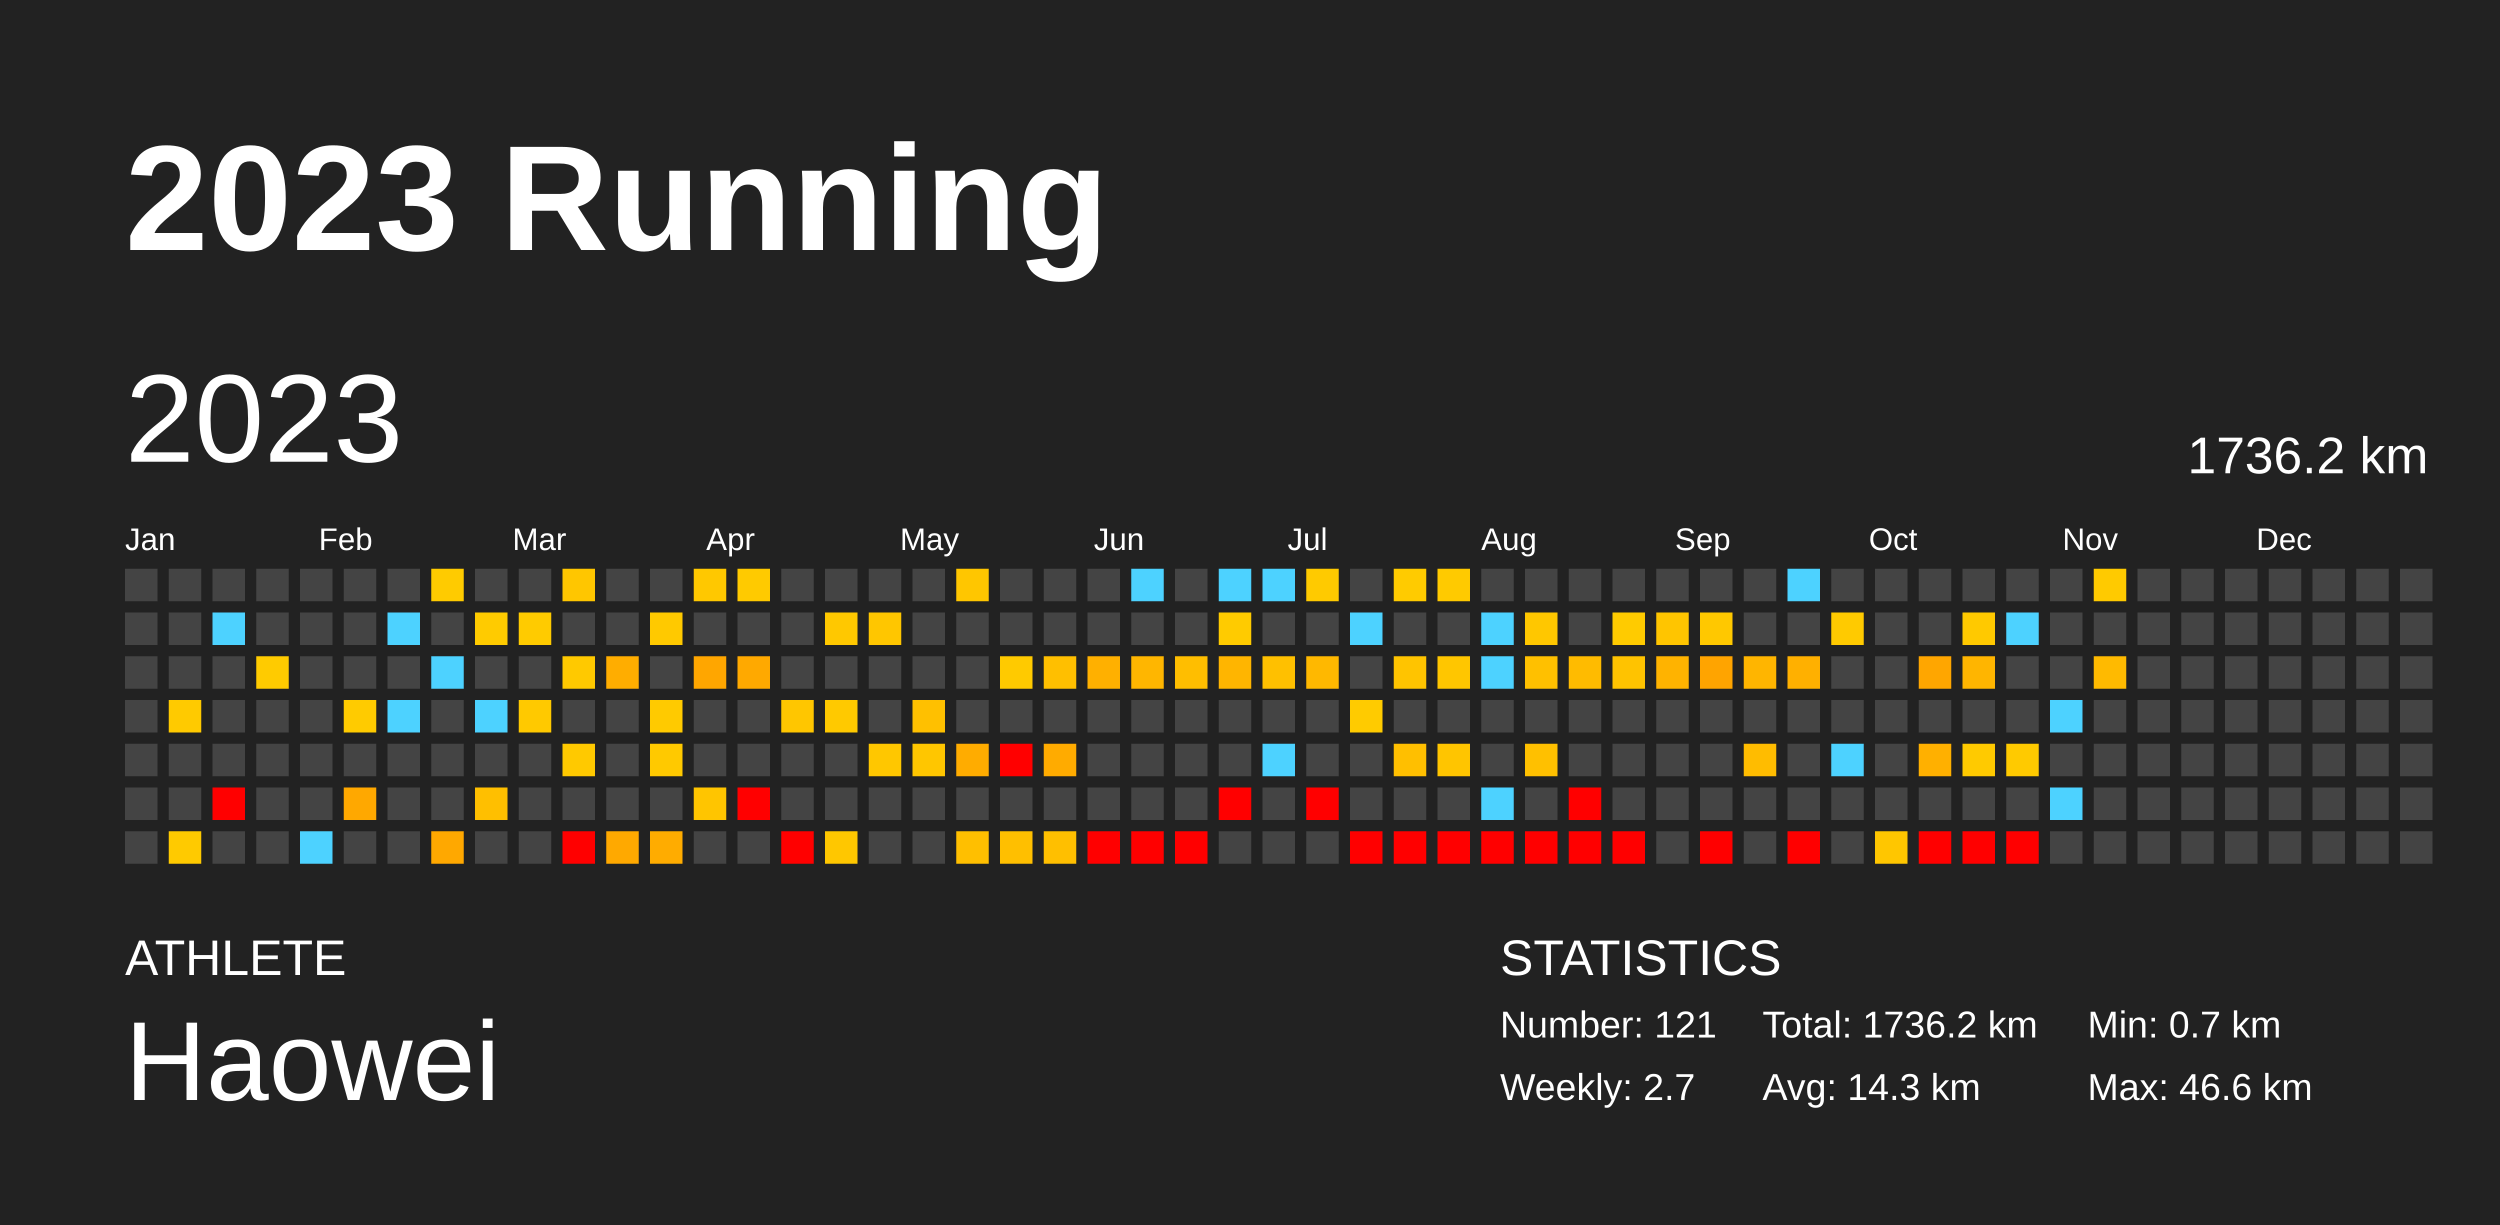
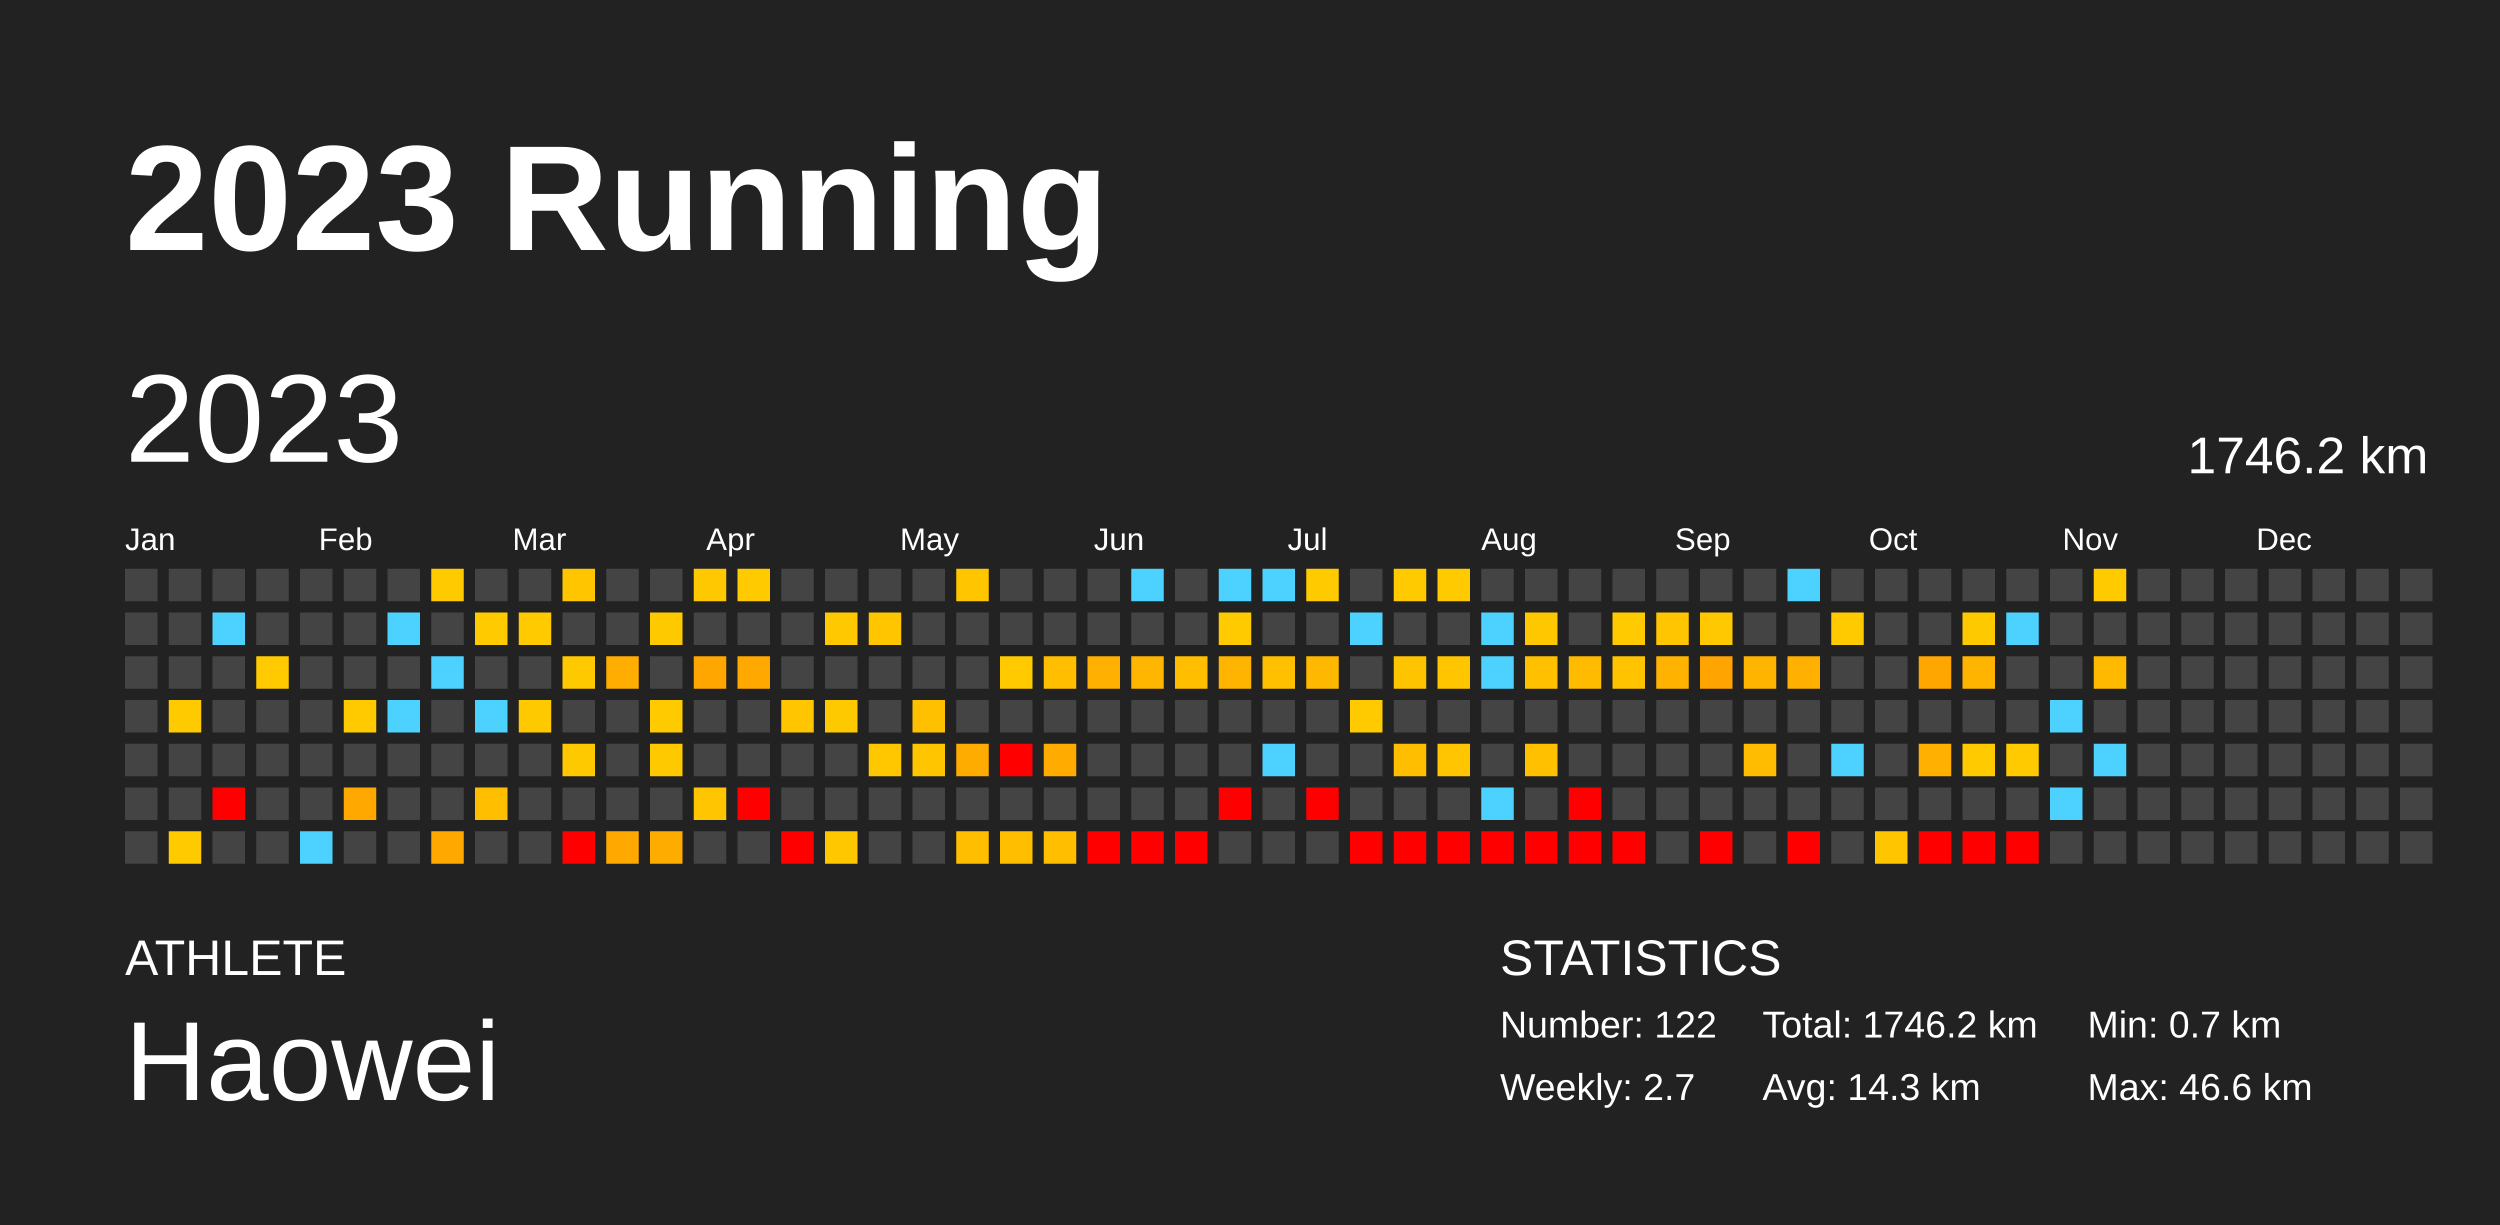
<svg xmlns="http://www.w3.org/2000/svg" baseProfile="full" height="98mm" version="1.1" viewBox="0,0,200,98" width="200mm">
  <defs />
  <rect fill="#222222" height="98" width="200" x="0" y="0" />
  <text fill="#FFFFFF" style="font-size:12px; font-family:Arial; font-weight:bold;" x="10" y="20">2023 Running</text>
  <text fill="#FFFFFF" style="font-size:4px; font-family:Arial" x="10" y="78">ATHLETE</text>
  <text fill="#FFFFFF" style="font-size:9px; font-family:Arial" x="10" y="88">Haowei</text>
  <text fill="#FFFFFF" style="font-size:4px; font-family:Arial" x="120" y="78">STATISTICS</text>
-   <text fill="#FFFFFF" style="font-size:3px; font-family:Arial" x="120" y="83">Number: 121</text>
+   <text fill="#FFFFFF" style="font-size:3px; font-family:Arial" x="120" y="83">Number: 122</text>
  <text fill="#FFFFFF" style="font-size:3px; font-family:Arial" x="120" y="88">Weekly: 2.7</text>
-   <text fill="#FFFFFF" style="font-size:3px; font-family:Arial" x="141" y="83">Total: 1736.2 km</text>
+   <text fill="#FFFFFF" style="font-size:3px; font-family:Arial" x="141" y="83">Total: 1746.2 km</text>
  <text fill="#FFFFFF" style="font-size:3px; font-family:Arial" x="141" y="88">Avg: 14.3 km</text>
  <text fill="#FFFFFF" style="font-size:3px; font-family:Arial" x="167" y="83">Min: 0.7 km</text>
  <text fill="#FFFFFF" style="font-size:3px; font-family:Arial" x="167" y="88">Max: 46.6 km</text>
  <text dominant-baseline="hanging" fill="#FFFFFF" style="font-size:10.0px; font-family:Arial;" x="10" y="30">2023</text>
-   <text dominant-baseline="hanging" fill="#FFFFFF" style="font-size:4.125px; font-family:Arial;" x="175" y="35">1736.2 km</text>
+   <text dominant-baseline="hanging" fill="#FFFFFF" style="font-size:4.125px; font-family:Arial;" x="175" y="35">1746.2 km</text>
  <text fill="#FFFFFF" style="font-size:2.5px; font-family:Arial" x="10.0" y="44">Jan</text>
  <text fill="#FFFFFF" style="font-size:2.5px; font-family:Arial" x="25.5" y="44">Feb</text>
  <text fill="#FFFFFF" style="font-size:2.5px; font-family:Arial" x="41.0" y="44">Mar</text>
  <text fill="#FFFFFF" style="font-size:2.5px; font-family:Arial" x="56.5" y="44">Apr</text>
  <text fill="#FFFFFF" style="font-size:2.5px; font-family:Arial" x="72.0" y="44">May</text>
  <text fill="#FFFFFF" style="font-size:2.5px; font-family:Arial" x="87.5" y="44">Jun</text>
  <text fill="#FFFFFF" style="font-size:2.5px; font-family:Arial" x="103.0" y="44">Jul</text>
  <text fill="#FFFFFF" style="font-size:2.5px; font-family:Arial" x="118.5" y="44">Aug</text>
  <text fill="#FFFFFF" style="font-size:2.5px; font-family:Arial" x="134.0" y="44">Sep</text>
  <text fill="#FFFFFF" style="font-size:2.5px; font-family:Arial" x="149.5" y="44">Oct</text>
  <text fill="#FFFFFF" style="font-size:2.5px; font-family:Arial" x="165.0" y="44">Nov</text>
  <text fill="#FFFFFF" style="font-size:2.5px; font-family:Arial" x="180.5" y="44">Dec</text>
  <rect fill="#444444" height="2.6" width="2.6" x="10.0" y="45.5" />
  <rect fill="#444444" height="2.6" width="2.6" x="10.0" y="49.0" />
  <rect fill="#444444" height="2.6" width="2.6" x="10.0" y="52.5" />
  <rect fill="#444444" height="2.6" width="2.6" x="10.0" y="56.0" />
  <rect fill="#444444" height="2.6" width="2.6" x="10.0" y="59.5" />
  <rect fill="#444444" height="2.6" width="2.6" x="10.0" y="63.0" />
  <rect fill="#444444" height="2.6" width="2.6" x="10.0" y="66.5" />
  <rect fill="#444444" height="2.6" width="2.6" x="13.5" y="45.5" />
  <rect fill="#444444" height="2.6" width="2.6" x="13.5" y="49.0" />
  <rect fill="#444444" height="2.6" width="2.6" x="13.5" y="52.5" />
  <rect fill="#ffca00" height="2.6" width="2.6" x="13.5" y="56.0" />
  <rect fill="#444444" height="2.6" width="2.6" x="13.5" y="59.5" />
  <rect fill="#444444" height="2.6" width="2.6" x="13.5" y="63.0" />
  <rect fill="#ffca00" height="2.6" width="2.6" x="13.5" y="66.5" />
  <rect fill="#444444" height="2.6" width="2.6" x="17.0" y="45.5" />
  <rect fill="#4dd2ff" height="2.6" width="2.6" x="17.0" y="49.0" />
  <rect fill="#444444" height="2.6" width="2.6" x="17.0" y="52.5" />
  <rect fill="#444444" height="2.6" width="2.6" x="17.0" y="56.0" />
  <rect fill="#444444" height="2.6" width="2.6" x="17.0" y="59.5" />
  <rect fill="red" height="2.6" width="2.6" x="17.0" y="63.0" />
  <rect fill="#444444" height="2.6" width="2.6" x="17.0" y="66.5" />
  <rect fill="#444444" height="2.6" width="2.6" x="20.5" y="45.5" />
  <rect fill="#444444" height="2.6" width="2.6" x="20.5" y="49.0" />
  <rect fill="#ffcb00" height="2.6" width="2.6" x="20.5" y="52.5" />
  <rect fill="#444444" height="2.6" width="2.6" x="20.5" y="56.0" />
  <rect fill="#444444" height="2.6" width="2.6" x="20.5" y="59.5" />
  <rect fill="#444444" height="2.6" width="2.6" x="20.5" y="63.0" />
  <rect fill="#444444" height="2.6" width="2.6" x="20.5" y="66.5" />
  <rect fill="#444444" height="2.6" width="2.6" x="24.0" y="45.5" />
  <rect fill="#444444" height="2.6" width="2.6" x="24.0" y="49.0" />
  <rect fill="#444444" height="2.6" width="2.6" x="24.0" y="52.5" />
  <rect fill="#444444" height="2.6" width="2.6" x="24.0" y="56.0" />
  <rect fill="#444444" height="2.6" width="2.6" x="24.0" y="59.5" />
  <rect fill="#444444" height="2.6" width="2.6" x="24.0" y="63.0" />
  <rect fill="#4dd2ff" height="2.6" width="2.6" x="24.0" y="66.5" />
  <rect fill="#444444" height="2.6" width="2.6" x="27.5" y="45.5" />
  <rect fill="#444444" height="2.6" width="2.6" x="27.5" y="49.0" />
  <rect fill="#444444" height="2.6" width="2.6" x="27.5" y="52.5" />
  <rect fill="#ffcb00" height="2.6" width="2.6" x="27.5" y="56.0" />
  <rect fill="#444444" height="2.6" width="2.6" x="27.5" y="59.5" />
  <rect fill="#ffa800" height="2.6" width="2.6" x="27.5" y="63.0" />
  <rect fill="#444444" height="2.6" width="2.6" x="27.5" y="66.5" />
  <rect fill="#444444" height="2.6" width="2.6" x="31.0" y="45.5" />
  <rect fill="#4dd2ff" height="2.6" width="2.6" x="31.0" y="49.0" />
  <rect fill="#444444" height="2.6" width="2.6" x="31.0" y="52.5" />
  <rect fill="#4dd2ff" height="2.6" width="2.6" x="31.0" y="56.0" />
  <rect fill="#444444" height="2.6" width="2.6" x="31.0" y="59.5" />
  <rect fill="#444444" height="2.6" width="2.6" x="31.0" y="63.0" />
  <rect fill="#444444" height="2.6" width="2.6" x="31.0" y="66.5" />
  <rect fill="#ffcb00" height="2.6" width="2.6" x="34.5" y="45.5" />
  <rect fill="#444444" height="2.6" width="2.6" x="34.5" y="49.0" />
  <rect fill="#4dd2ff" height="2.6" width="2.6" x="34.5" y="52.5" />
  <rect fill="#444444" height="2.6" width="2.6" x="34.5" y="56.0" />
  <rect fill="#444444" height="2.6" width="2.6" x="34.5" y="59.5" />
  <rect fill="#444444" height="2.6" width="2.6" x="34.5" y="63.0" />
  <rect fill="#ffa800" height="2.6" width="2.6" x="34.5" y="66.5" />
  <rect fill="#444444" height="2.6" width="2.6" x="38.0" y="45.5" />
  <rect fill="#ffcb00" height="2.6" width="2.6" x="38.0" y="49.0" />
  <rect fill="#444444" height="2.6" width="2.6" x="38.0" y="52.5" />
  <rect fill="#4dd2ff" height="2.6" width="2.6" x="38.0" y="56.0" />
  <rect fill="#444444" height="2.6" width="2.6" x="38.0" y="59.5" />
  <rect fill="#ffbf00" height="2.6" width="2.6" x="38.0" y="63.0" />
  <rect fill="#444444" height="2.6" width="2.6" x="38.0" y="66.5" />
  <rect fill="#444444" height="2.6" width="2.6" x="41.5" y="45.5" />
  <rect fill="#ffcb00" height="2.6" width="2.6" x="41.5" y="49.0" />
  <rect fill="#444444" height="2.6" width="2.6" x="41.5" y="52.5" />
  <rect fill="#ffc900" height="2.6" width="2.6" x="41.5" y="56.0" />
  <rect fill="#444444" height="2.6" width="2.6" x="41.5" y="59.5" />
  <rect fill="#444444" height="2.6" width="2.6" x="41.5" y="63.0" />
  <rect fill="#444444" height="2.6" width="2.6" x="41.5" y="66.5" />
  <rect fill="#ffc600" height="2.6" width="2.6" x="45.0" y="45.5" />
  <rect fill="#444444" height="2.6" width="2.6" x="45.0" y="49.0" />
  <rect fill="#ffc900" height="2.6" width="2.6" x="45.0" y="52.5" />
  <rect fill="#444444" height="2.6" width="2.6" x="45.0" y="56.0" />
  <rect fill="#ffc900" height="2.6" width="2.6" x="45.0" y="59.5" />
  <rect fill="#444444" height="2.6" width="2.6" x="45.0" y="63.0" />
  <rect fill="red" height="2.6" width="2.6" x="45.0" y="66.5" />
  <rect fill="#444444" height="2.6" width="2.6" x="48.5" y="45.5" />
  <rect fill="#444444" height="2.6" width="2.6" x="48.5" y="49.0" />
  <rect fill="#ffad00" height="2.6" width="2.6" x="48.5" y="52.5" />
  <rect fill="#444444" height="2.6" width="2.6" x="48.5" y="56.0" />
  <rect fill="#444444" height="2.6" width="2.6" x="48.5" y="59.5" />
  <rect fill="#444444" height="2.6" width="2.6" x="48.5" y="63.0" />
  <rect fill="#ffa900" height="2.6" width="2.6" x="48.5" y="66.5" />
  <rect fill="#444444" height="2.6" width="2.6" x="52.0" y="45.5" />
  <rect fill="#ffc900" height="2.6" width="2.6" x="52.0" y="49.0" />
  <rect fill="#444444" height="2.6" width="2.6" x="52.0" y="52.5" />
  <rect fill="#ffca00" height="2.6" width="2.6" x="52.0" y="56.0" />
  <rect fill="#ffc900" height="2.6" width="2.6" x="52.0" y="59.5" />
  <rect fill="#444444" height="2.6" width="2.6" x="52.0" y="63.0" />
  <rect fill="#ffac00" height="2.6" width="2.6" x="52.0" y="66.5" />
  <rect fill="#ffc800" height="2.6" width="2.6" x="55.5" y="45.5" />
  <rect fill="#444444" height="2.6" width="2.6" x="55.5" y="49.0" />
  <rect fill="#ffa600" height="2.6" width="2.6" x="55.5" y="52.5" />
  <rect fill="#444444" height="2.6" width="2.6" x="55.5" y="56.0" />
  <rect fill="#444444" height="2.6" width="2.6" x="55.5" y="59.5" />
  <rect fill="#ffc500" height="2.6" width="2.6" x="55.5" y="63.0" />
  <rect fill="#444444" height="2.6" width="2.6" x="55.5" y="66.5" />
  <rect fill="#ffca00" height="2.6" width="2.6" x="59.0" y="45.5" />
  <rect fill="#444444" height="2.6" width="2.6" x="59.0" y="49.0" />
  <rect fill="#ffa900" height="2.6" width="2.6" x="59.0" y="52.5" />
  <rect fill="#444444" height="2.6" width="2.6" x="59.0" y="56.0" />
  <rect fill="#444444" height="2.6" width="2.6" x="59.0" y="59.5" />
  <rect fill="red" height="2.6" width="2.6" x="59.0" y="63.0" />
  <rect fill="#444444" height="2.6" width="2.6" x="59.0" y="66.5" />
  <rect fill="#444444" height="2.6" width="2.6" x="62.5" y="45.5" />
  <rect fill="#444444" height="2.6" width="2.6" x="62.5" y="49.0" />
  <rect fill="#444444" height="2.6" width="2.6" x="62.5" y="52.5" />
  <rect fill="#ffc600" height="2.6" width="2.6" x="62.5" y="56.0" />
  <rect fill="#444444" height="2.6" width="2.6" x="62.5" y="59.5" />
  <rect fill="#444444" height="2.6" width="2.6" x="62.5" y="63.0" />
  <rect fill="red" height="2.6" width="2.6" x="62.5" y="66.5" />
  <rect fill="#444444" height="2.6" width="2.6" x="66.0" y="45.5" />
  <rect fill="#ffc800" height="2.6" width="2.6" x="66.0" y="49.0" />
  <rect fill="#444444" height="2.6" width="2.6" x="66.0" y="52.5" />
  <rect fill="#ffc900" height="2.6" width="2.6" x="66.0" y="56.0" />
  <rect fill="#444444" height="2.6" width="2.6" x="66.0" y="59.5" />
  <rect fill="#444444" height="2.6" width="2.6" x="66.0" y="63.0" />
  <rect fill="#ffc700" height="2.6" width="2.6" x="66.0" y="66.5" />
  <rect fill="#444444" height="2.6" width="2.6" x="69.5" y="45.5" />
  <rect fill="#ffc600" height="2.6" width="2.6" x="69.5" y="49.0" />
  <rect fill="#444444" height="2.6" width="2.6" x="69.5" y="52.5" />
  <rect fill="#444444" height="2.6" width="2.6" x="69.5" y="56.0" />
  <rect fill="#ffc700" height="2.6" width="2.6" x="69.5" y="59.5" />
  <rect fill="#444444" height="2.6" width="2.6" x="69.5" y="63.0" />
  <rect fill="#444444" height="2.6" width="2.6" x="69.5" y="66.5" />
  <rect fill="#444444" height="2.6" width="2.6" x="73.0" y="45.5" />
  <rect fill="#444444" height="2.6" width="2.6" x="73.0" y="49.0" />
  <rect fill="#444444" height="2.6" width="2.6" x="73.0" y="52.5" />
  <rect fill="#ffc000" height="2.6" width="2.6" x="73.0" y="56.0" />
  <rect fill="#ffc600" height="2.6" width="2.6" x="73.0" y="59.5" />
  <rect fill="#444444" height="2.6" width="2.6" x="73.0" y="63.0" />
  <rect fill="#444444" height="2.6" width="2.6" x="73.0" y="66.5" />
  <rect fill="#ffc600" height="2.6" width="2.6" x="76.5" y="45.5" />
  <rect fill="#444444" height="2.6" width="2.6" x="76.5" y="49.0" />
  <rect fill="#444444" height="2.6" width="2.6" x="76.5" y="52.5" />
  <rect fill="#444444" height="2.6" width="2.6" x="76.5" y="56.0" />
  <rect fill="#ffac00" height="2.6" width="2.6" x="76.5" y="59.5" />
  <rect fill="#444444" height="2.6" width="2.6" x="76.5" y="63.0" />
  <rect fill="#ffbf00" height="2.6" width="2.6" x="76.5" y="66.5" />
  <rect fill="#444444" height="2.6" width="2.6" x="80.0" y="45.5" />
  <rect fill="#444444" height="2.6" width="2.6" x="80.0" y="49.0" />
  <rect fill="#ffca00" height="2.6" width="2.6" x="80.0" y="52.5" />
  <rect fill="#444444" height="2.6" width="2.6" x="80.0" y="56.0" />
  <rect fill="red" height="2.6" width="2.6" x="80.0" y="59.5" />
  <rect fill="#444444" height="2.6" width="2.6" x="80.0" y="63.0" />
  <rect fill="#ffbf00" height="2.6" width="2.6" x="80.0" y="66.5" />
  <rect fill="#444444" height="2.6" width="2.6" x="83.5" y="45.5" />
  <rect fill="#444444" height="2.6" width="2.6" x="83.5" y="49.0" />
  <rect fill="#ffbf00" height="2.6" width="2.6" x="83.5" y="52.5" />
  <rect fill="#444444" height="2.6" width="2.6" x="83.5" y="56.0" />
  <rect fill="#ffab00" height="2.6" width="2.6" x="83.5" y="59.5" />
  <rect fill="#444444" height="2.6" width="2.6" x="83.5" y="63.0" />
  <rect fill="#ffbf00" height="2.6" width="2.6" x="83.5" y="66.5" />
  <rect fill="#444444" height="2.6" width="2.6" x="87.0" y="45.5" />
  <rect fill="#444444" height="2.6" width="2.6" x="87.0" y="49.0" />
  <rect fill="#ffb000" height="2.6" width="2.6" x="87.0" y="52.5" />
  <rect fill="#444444" height="2.6" width="2.6" x="87.0" y="56.0" />
  <rect fill="#444444" height="2.6" width="2.6" x="87.0" y="59.5" />
  <rect fill="#444444" height="2.6" width="2.6" x="87.0" y="63.0" />
  <rect fill="red" height="2.6" width="2.6" x="87.0" y="66.5" />
  <rect fill="#4dd2ff" height="2.6" width="2.6" x="90.5" y="45.5" />
  <rect fill="#444444" height="2.6" width="2.6" x="90.5" y="49.0" />
  <rect fill="#ffb600" height="2.6" width="2.6" x="90.5" y="52.5" />
  <rect fill="#444444" height="2.6" width="2.6" x="90.5" y="56.0" />
  <rect fill="#444444" height="2.6" width="2.6" x="90.5" y="59.5" />
  <rect fill="#444444" height="2.6" width="2.6" x="90.5" y="63.0" />
  <rect fill="red" height="2.6" width="2.6" x="90.5" y="66.5" />
  <rect fill="#444444" height="2.6" width="2.6" x="94.0" y="45.5" />
  <rect fill="#444444" height="2.6" width="2.6" x="94.0" y="49.0" />
  <rect fill="#ffbe00" height="2.6" width="2.6" x="94.0" y="52.5" />
  <rect fill="#444444" height="2.6" width="2.6" x="94.0" y="56.0" />
  <rect fill="#444444" height="2.6" width="2.6" x="94.0" y="59.5" />
  <rect fill="#444444" height="2.6" width="2.6" x="94.0" y="63.0" />
  <rect fill="red" height="2.6" width="2.6" x="94.0" y="66.5" />
  <rect fill="#4dd2ff" height="2.6" width="2.6" x="97.5" y="45.5" />
  <rect fill="#ffcb00" height="2.6" width="2.6" x="97.5" y="49.0" />
  <rect fill="#ffb500" height="2.6" width="2.6" x="97.5" y="52.5" />
  <rect fill="#444444" height="2.6" width="2.6" x="97.5" y="56.0" />
  <rect fill="#444444" height="2.6" width="2.6" x="97.5" y="59.5" />
  <rect fill="red" height="2.6" width="2.6" x="97.5" y="63.0" />
  <rect fill="#444444" height="2.6" width="2.6" x="97.5" y="66.5" />
  <rect fill="#4dd2ff" height="2.6" width="2.6" x="101.0" y="45.5" />
  <rect fill="#444444" height="2.6" width="2.6" x="101.0" y="49.0" />
  <rect fill="#ffc000" height="2.6" width="2.6" x="101.0" y="52.5" />
  <rect fill="#444444" height="2.6" width="2.6" x="101.0" y="56.0" />
  <rect fill="#4dd2ff" height="2.6" width="2.6" x="101.0" y="59.5" />
  <rect fill="#444444" height="2.6" width="2.6" x="101.0" y="63.0" />
  <rect fill="#444444" height="2.6" width="2.6" x="101.0" y="66.5" />
  <rect fill="#ffca00" height="2.6" width="2.6" x="104.5" y="45.5" />
  <rect fill="#444444" height="2.6" width="2.6" x="104.5" y="49.0" />
  <rect fill="#ffb800" height="2.6" width="2.6" x="104.5" y="52.5" />
  <rect fill="#444444" height="2.6" width="2.6" x="104.5" y="56.0" />
  <rect fill="#444444" height="2.6" width="2.6" x="104.5" y="59.5" />
  <rect fill="red" height="2.6" width="2.6" x="104.5" y="63.0" />
  <rect fill="#444444" height="2.6" width="2.6" x="104.5" y="66.5" />
  <rect fill="#444444" height="2.6" width="2.6" x="108.0" y="45.5" />
  <rect fill="#4dd2ff" height="2.6" width="2.6" x="108.0" y="49.0" />
  <rect fill="#444444" height="2.6" width="2.6" x="108.0" y="52.5" />
  <rect fill="#ffcb00" height="2.6" width="2.6" x="108.0" y="56.0" />
  <rect fill="#444444" height="2.6" width="2.6" x="108.0" y="59.5" />
  <rect fill="#444444" height="2.6" width="2.6" x="108.0" y="63.0" />
  <rect fill="red" height="2.6" width="2.6" x="108.0" y="66.5" />
  <rect fill="#ffcb00" height="2.6" width="2.6" x="111.5" y="45.5" />
  <rect fill="#444444" height="2.6" width="2.6" x="111.5" y="49.0" />
  <rect fill="#ffc400" height="2.6" width="2.6" x="111.5" y="52.5" />
  <rect fill="#444444" height="2.6" width="2.6" x="111.5" y="56.0" />
  <rect fill="#ffbf00" height="2.6" width="2.6" x="111.5" y="59.5" />
  <rect fill="#444444" height="2.6" width="2.6" x="111.5" y="63.0" />
  <rect fill="red" height="2.6" width="2.6" x="111.5" y="66.5" />
  <rect fill="#ffca00" height="2.6" width="2.6" x="115.0" y="45.5" />
  <rect fill="#444444" height="2.6" width="2.6" x="115.0" y="49.0" />
  <rect fill="#ffc600" height="2.6" width="2.6" x="115.0" y="52.5" />
  <rect fill="#444444" height="2.6" width="2.6" x="115.0" y="56.0" />
  <rect fill="#ffc500" height="2.6" width="2.6" x="115.0" y="59.5" />
  <rect fill="#444444" height="2.6" width="2.6" x="115.0" y="63.0" />
  <rect fill="red" height="2.6" width="2.6" x="115.0" y="66.5" />
  <rect fill="#444444" height="2.6" width="2.6" x="118.5" y="45.5" />
  <rect fill="#4dd2ff" height="2.6" width="2.6" x="118.5" y="49.0" />
  <rect fill="#4dd2ff" height="2.6" width="2.6" x="118.5" y="52.5" />
  <rect fill="#444444" height="2.6" width="2.6" x="118.5" y="56.0" />
  <rect fill="#444444" height="2.6" width="2.6" x="118.5" y="59.5" />
  <rect fill="#4dd2ff" height="2.6" width="2.6" x="118.5" y="63.0" />
  <rect fill="red" height="2.6" width="2.6" x="118.5" y="66.5" />
  <rect fill="#444444" height="2.6" width="2.6" x="122.0" y="45.5" />
  <rect fill="#ffc700" height="2.6" width="2.6" x="122.0" y="49.0" />
  <rect fill="#ffc000" height="2.6" width="2.6" x="122.0" y="52.5" />
  <rect fill="#444444" height="2.6" width="2.6" x="122.0" y="56.0" />
  <rect fill="#ffc000" height="2.6" width="2.6" x="122.0" y="59.5" />
  <rect fill="#444444" height="2.6" width="2.6" x="122.0" y="63.0" />
  <rect fill="red" height="2.6" width="2.6" x="122.0" y="66.5" />
  <rect fill="#444444" height="2.6" width="2.6" x="125.5" y="45.5" />
  <rect fill="#444444" height="2.6" width="2.6" x="125.5" y="49.0" />
  <rect fill="#ffbb00" height="2.6" width="2.6" x="125.5" y="52.5" />
  <rect fill="#444444" height="2.6" width="2.6" x="125.5" y="56.0" />
  <rect fill="#444444" height="2.6" width="2.6" x="125.5" y="59.5" />
  <rect fill="red" height="2.6" width="2.6" x="125.5" y="63.0" />
  <rect fill="red" height="2.6" width="2.6" x="125.5" y="66.5" />
  <rect fill="#444444" height="2.6" width="2.6" x="129.0" y="45.5" />
  <rect fill="#ffcb00" height="2.6" width="2.6" x="129.0" y="49.0" />
  <rect fill="#ffc300" height="2.6" width="2.6" x="129.0" y="52.5" />
  <rect fill="#444444" height="2.6" width="2.6" x="129.0" y="56.0" />
  <rect fill="#444444" height="2.6" width="2.6" x="129.0" y="59.5" />
  <rect fill="#444444" height="2.6" width="2.6" x="129.0" y="63.0" />
  <rect fill="red" height="2.6" width="2.6" x="129.0" y="66.5" />
  <rect fill="#444444" height="2.6" width="2.6" x="132.5" y="45.5" />
  <rect fill="#ffc500" height="2.6" width="2.6" x="132.5" y="49.0" />
  <rect fill="#ffb300" height="2.6" width="2.6" x="132.5" y="52.5" />
  <rect fill="#444444" height="2.6" width="2.6" x="132.5" y="56.0" />
  <rect fill="#444444" height="2.6" width="2.6" x="132.5" y="59.5" />
  <rect fill="#444444" height="2.6" width="2.6" x="132.5" y="63.0" />
  <rect fill="#444444" height="2.6" width="2.6" x="132.5" y="66.5" />
  <rect fill="#444444" height="2.6" width="2.6" x="136.0" y="45.5" />
  <rect fill="#ffc800" height="2.6" width="2.6" x="136.0" y="49.0" />
  <rect fill="#ffa400" height="2.6" width="2.6" x="136.0" y="52.5" />
  <rect fill="#444444" height="2.6" width="2.6" x="136.0" y="56.0" />
  <rect fill="#444444" height="2.6" width="2.6" x="136.0" y="59.5" />
  <rect fill="#444444" height="2.6" width="2.6" x="136.0" y="63.0" />
  <rect fill="red" height="2.6" width="2.6" x="136.0" y="66.5" />
  <rect fill="#444444" height="2.6" width="2.6" x="139.5" y="45.5" />
  <rect fill="#444444" height="2.6" width="2.6" x="139.5" y="49.0" />
  <rect fill="#ffb500" height="2.6" width="2.6" x="139.5" y="52.5" />
  <rect fill="#444444" height="2.6" width="2.6" x="139.5" y="56.0" />
  <rect fill="#ffbc00" height="2.6" width="2.6" x="139.5" y="59.5" />
  <rect fill="#444444" height="2.6" width="2.6" x="139.5" y="63.0" />
  <rect fill="#444444" height="2.6" width="2.6" x="139.5" y="66.5" />
  <rect fill="#4dd2ff" height="2.6" width="2.6" x="143.0" y="45.5" />
  <rect fill="#444444" height="2.6" width="2.6" x="143.0" y="49.0" />
  <rect fill="#ffb000" height="2.6" width="2.6" x="143.0" y="52.5" />
  <rect fill="#444444" height="2.6" width="2.6" x="143.0" y="56.0" />
  <rect fill="#444444" height="2.6" width="2.6" x="143.0" y="59.5" />
  <rect fill="#444444" height="2.6" width="2.6" x="143.0" y="63.0" />
  <rect fill="red" height="2.6" width="2.6" x="143.0" y="66.5" />
  <rect fill="#444444" height="2.6" width="2.6" x="146.5" y="45.5" />
  <rect fill="#ffca00" height="2.6" width="2.6" x="146.5" y="49.0" />
  <rect fill="#444444" height="2.6" width="2.6" x="146.5" y="52.5" />
  <rect fill="#444444" height="2.6" width="2.6" x="146.5" y="56.0" />
  <rect fill="#4dd2ff" height="2.6" width="2.6" x="146.5" y="59.5" />
  <rect fill="#444444" height="2.6" width="2.6" x="146.5" y="63.0" />
  <rect fill="#444444" height="2.6" width="2.6" x="146.5" y="66.5" />
  <rect fill="#444444" height="2.6" width="2.6" x="150.0" y="45.5" />
  <rect fill="#444444" height="2.6" width="2.6" x="150.0" y="49.0" />
  <rect fill="#444444" height="2.6" width="2.6" x="150.0" y="52.5" />
  <rect fill="#444444" height="2.6" width="2.6" x="150.0" y="56.0" />
  <rect fill="#444444" height="2.6" width="2.6" x="150.0" y="59.5" />
  <rect fill="#444444" height="2.6" width="2.6" x="150.0" y="63.0" />
  <rect fill="#ffc600" height="2.6" width="2.6" x="150.0" y="66.5" />
  <rect fill="#444444" height="2.6" width="2.6" x="153.5" y="45.5" />
  <rect fill="#444444" height="2.6" width="2.6" x="153.5" y="49.0" />
  <rect fill="#ffa600" height="2.6" width="2.6" x="153.5" y="52.5" />
  <rect fill="#444444" height="2.6" width="2.6" x="153.5" y="56.0" />
  <rect fill="#ffb000" height="2.6" width="2.6" x="153.5" y="59.5" />
  <rect fill="#444444" height="2.6" width="2.6" x="153.5" y="63.0" />
  <rect fill="red" height="2.6" width="2.6" x="153.5" y="66.5" />
  <rect fill="#444444" height="2.6" width="2.6" x="157.0" y="45.5" />
  <rect fill="#ffc900" height="2.6" width="2.6" x="157.0" y="49.0" />
  <rect fill="#ffb500" height="2.6" width="2.6" x="157.0" y="52.5" />
  <rect fill="#444444" height="2.6" width="2.6" x="157.0" y="56.0" />
  <rect fill="#ffca00" height="2.6" width="2.6" x="157.0" y="59.5" />
  <rect fill="#444444" height="2.6" width="2.6" x="157.0" y="63.0" />
  <rect fill="red" height="2.6" width="2.6" x="157.0" y="66.5" />
  <rect fill="#444444" height="2.6" width="2.6" x="160.5" y="45.5" />
  <rect fill="#4dd2ff" height="2.6" width="2.6" x="160.5" y="49.0" />
  <rect fill="#444444" height="2.6" width="2.6" x="160.5" y="52.5" />
  <rect fill="#444444" height="2.6" width="2.6" x="160.5" y="56.0" />
  <rect fill="#ffca00" height="2.6" width="2.6" x="160.5" y="59.5" />
  <rect fill="#444444" height="2.6" width="2.6" x="160.5" y="63.0" />
  <rect fill="red" height="2.6" width="2.6" x="160.5" y="66.5" />
  <rect fill="#444444" height="2.6" width="2.6" x="164.0" y="45.5" />
  <rect fill="#444444" height="2.6" width="2.6" x="164.0" y="49.0" />
  <rect fill="#444444" height="2.6" width="2.6" x="164.0" y="52.5" />
  <rect fill="#4dd2ff" height="2.6" width="2.6" x="164.0" y="56.0" />
  <rect fill="#444444" height="2.6" width="2.6" x="164.0" y="59.5" />
  <rect fill="#4dd2ff" height="2.6" width="2.6" x="164.0" y="63.0" />
  <rect fill="#444444" height="2.6" width="2.6" x="164.0" y="66.5" />
  <rect fill="#ffca00" height="2.6" width="2.6" x="167.5" y="45.5" />
  <rect fill="#444444" height="2.6" width="2.6" x="167.5" y="49.0" />
  <rect fill="#ffba00" height="2.6" width="2.6" x="167.5" y="52.5" />
  <rect fill="#444444" height="2.6" width="2.6" x="167.5" y="56.0" />
-   <rect fill="#444444" height="2.6" width="2.6" x="167.5" y="59.5" />
+   <rect fill="#4dd2ff" height="2.6" width="2.6" x="167.5" y="59.5" />
  <rect fill="#444444" height="2.6" width="2.6" x="167.5" y="63.0" />
  <rect fill="#444444" height="2.6" width="2.6" x="167.5" y="66.5" />
  <rect fill="#444444" height="2.6" width="2.6" x="171.0" y="45.5" />
  <rect fill="#444444" height="2.6" width="2.6" x="171.0" y="49.0" />
  <rect fill="#444444" height="2.6" width="2.6" x="171.0" y="52.5" />
  <rect fill="#444444" height="2.6" width="2.6" x="171.0" y="56.0" />
  <rect fill="#444444" height="2.6" width="2.6" x="171.0" y="59.5" />
  <rect fill="#444444" height="2.6" width="2.6" x="171.0" y="63.0" />
  <rect fill="#444444" height="2.6" width="2.6" x="171.0" y="66.5" />
  <rect fill="#444444" height="2.6" width="2.6" x="174.5" y="45.5" />
  <rect fill="#444444" height="2.6" width="2.6" x="174.5" y="49.0" />
  <rect fill="#444444" height="2.6" width="2.6" x="174.5" y="52.5" />
  <rect fill="#444444" height="2.6" width="2.6" x="174.5" y="56.0" />
  <rect fill="#444444" height="2.6" width="2.6" x="174.5" y="59.5" />
  <rect fill="#444444" height="2.6" width="2.6" x="174.5" y="63.0" />
  <rect fill="#444444" height="2.6" width="2.6" x="174.5" y="66.5" />
  <rect fill="#444444" height="2.6" width="2.6" x="178.0" y="45.5" />
  <rect fill="#444444" height="2.6" width="2.6" x="178.0" y="49.0" />
  <rect fill="#444444" height="2.6" width="2.6" x="178.0" y="52.5" />
  <rect fill="#444444" height="2.6" width="2.6" x="178.0" y="56.0" />
  <rect fill="#444444" height="2.6" width="2.6" x="178.0" y="59.5" />
  <rect fill="#444444" height="2.6" width="2.6" x="178.0" y="63.0" />
  <rect fill="#444444" height="2.6" width="2.6" x="178.0" y="66.5" />
  <rect fill="#444444" height="2.6" width="2.6" x="181.5" y="45.5" />
  <rect fill="#444444" height="2.6" width="2.6" x="181.5" y="49.0" />
  <rect fill="#444444" height="2.6" width="2.6" x="181.5" y="52.5" />
  <rect fill="#444444" height="2.6" width="2.6" x="181.5" y="56.0" />
  <rect fill="#444444" height="2.6" width="2.6" x="181.5" y="59.5" />
  <rect fill="#444444" height="2.6" width="2.6" x="181.5" y="63.0" />
  <rect fill="#444444" height="2.6" width="2.6" x="181.5" y="66.5" />
  <rect fill="#444444" height="2.6" width="2.6" x="185.0" y="45.5" />
  <rect fill="#444444" height="2.6" width="2.6" x="185.0" y="49.0" />
  <rect fill="#444444" height="2.6" width="2.6" x="185.0" y="52.5" />
  <rect fill="#444444" height="2.6" width="2.6" x="185.0" y="56.0" />
  <rect fill="#444444" height="2.6" width="2.6" x="185.0" y="59.5" />
  <rect fill="#444444" height="2.6" width="2.6" x="185.0" y="63.0" />
  <rect fill="#444444" height="2.6" width="2.6" x="185.0" y="66.5" />
  <rect fill="#444444" height="2.6" width="2.6" x="188.5" y="45.5" />
  <rect fill="#444444" height="2.6" width="2.6" x="188.5" y="49.0" />
  <rect fill="#444444" height="2.6" width="2.6" x="188.5" y="52.5" />
  <rect fill="#444444" height="2.6" width="2.6" x="188.5" y="56.0" />
  <rect fill="#444444" height="2.6" width="2.6" x="188.5" y="59.5" />
  <rect fill="#444444" height="2.6" width="2.6" x="188.5" y="63.0" />
  <rect fill="#444444" height="2.6" width="2.6" x="188.5" y="66.5" />
  <rect fill="#444444" height="2.6" width="2.6" x="192.0" y="45.5" />
  <rect fill="#444444" height="2.6" width="2.6" x="192.0" y="49.0" />
  <rect fill="#444444" height="2.6" width="2.6" x="192.0" y="52.5" />
  <rect fill="#444444" height="2.6" width="2.6" x="192.0" y="56.0" />
  <rect fill="#444444" height="2.6" width="2.6" x="192.0" y="59.5" />
  <rect fill="#444444" height="2.6" width="2.6" x="192.0" y="63.0" />
  <rect fill="#444444" height="2.6" width="2.6" x="192.0" y="66.5" />
</svg>
